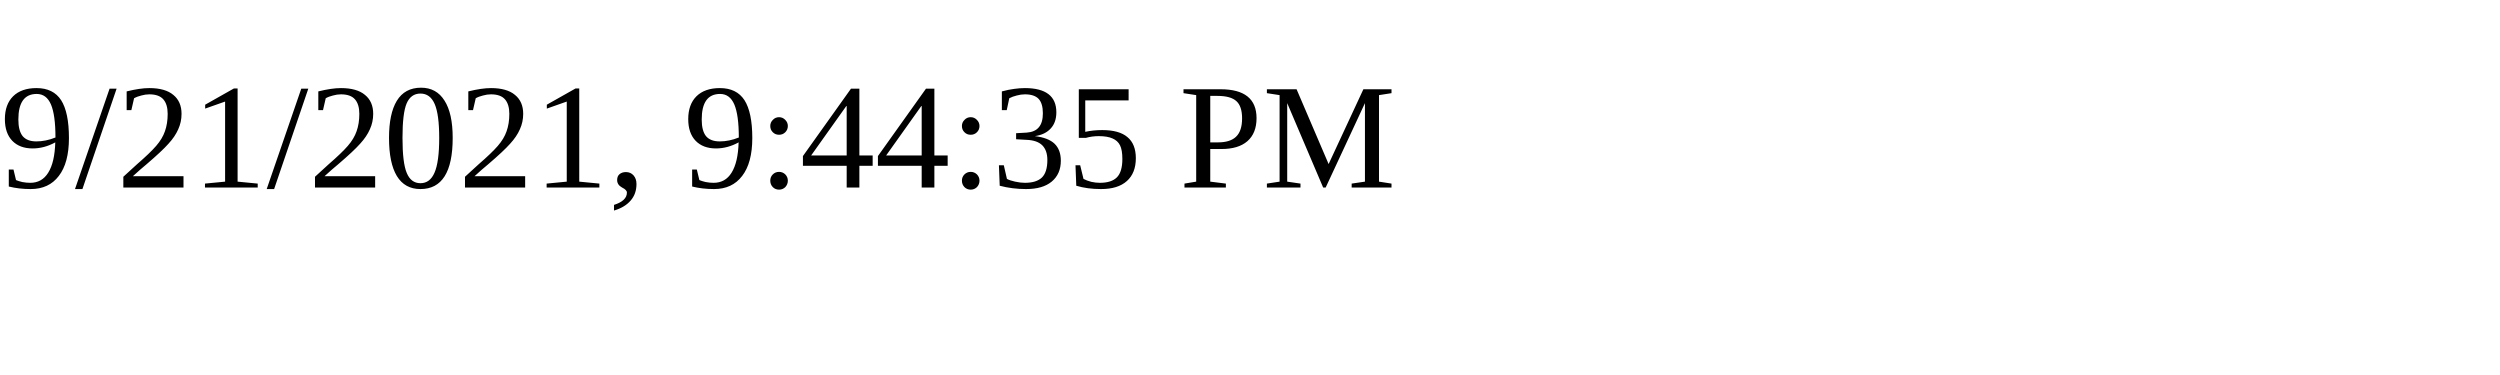
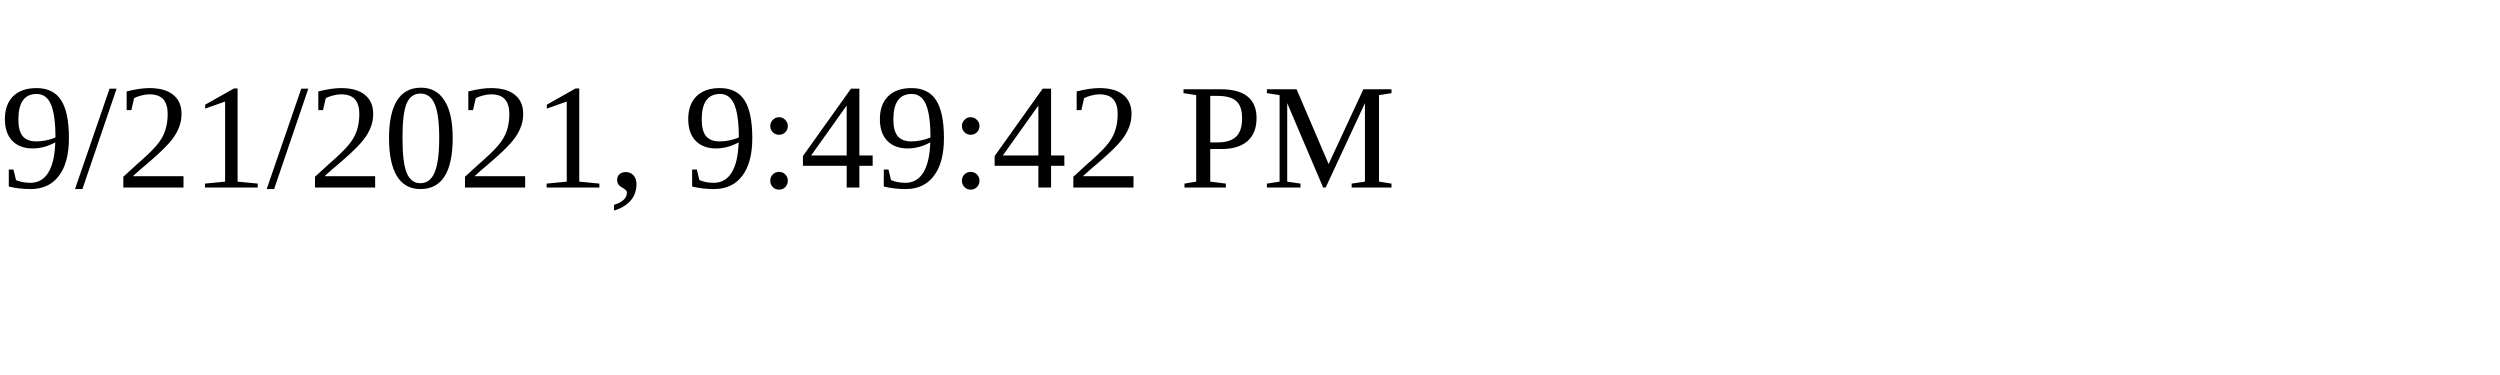
<svg xmlns="http://www.w3.org/2000/svg" height="30" width="200">
-   <text x="0" y="15">9/21/2021, 9:44:35 PM</text>
+   <text x="0" y="15">9/21/2021, 9:49:42 PM</text>
</svg>
